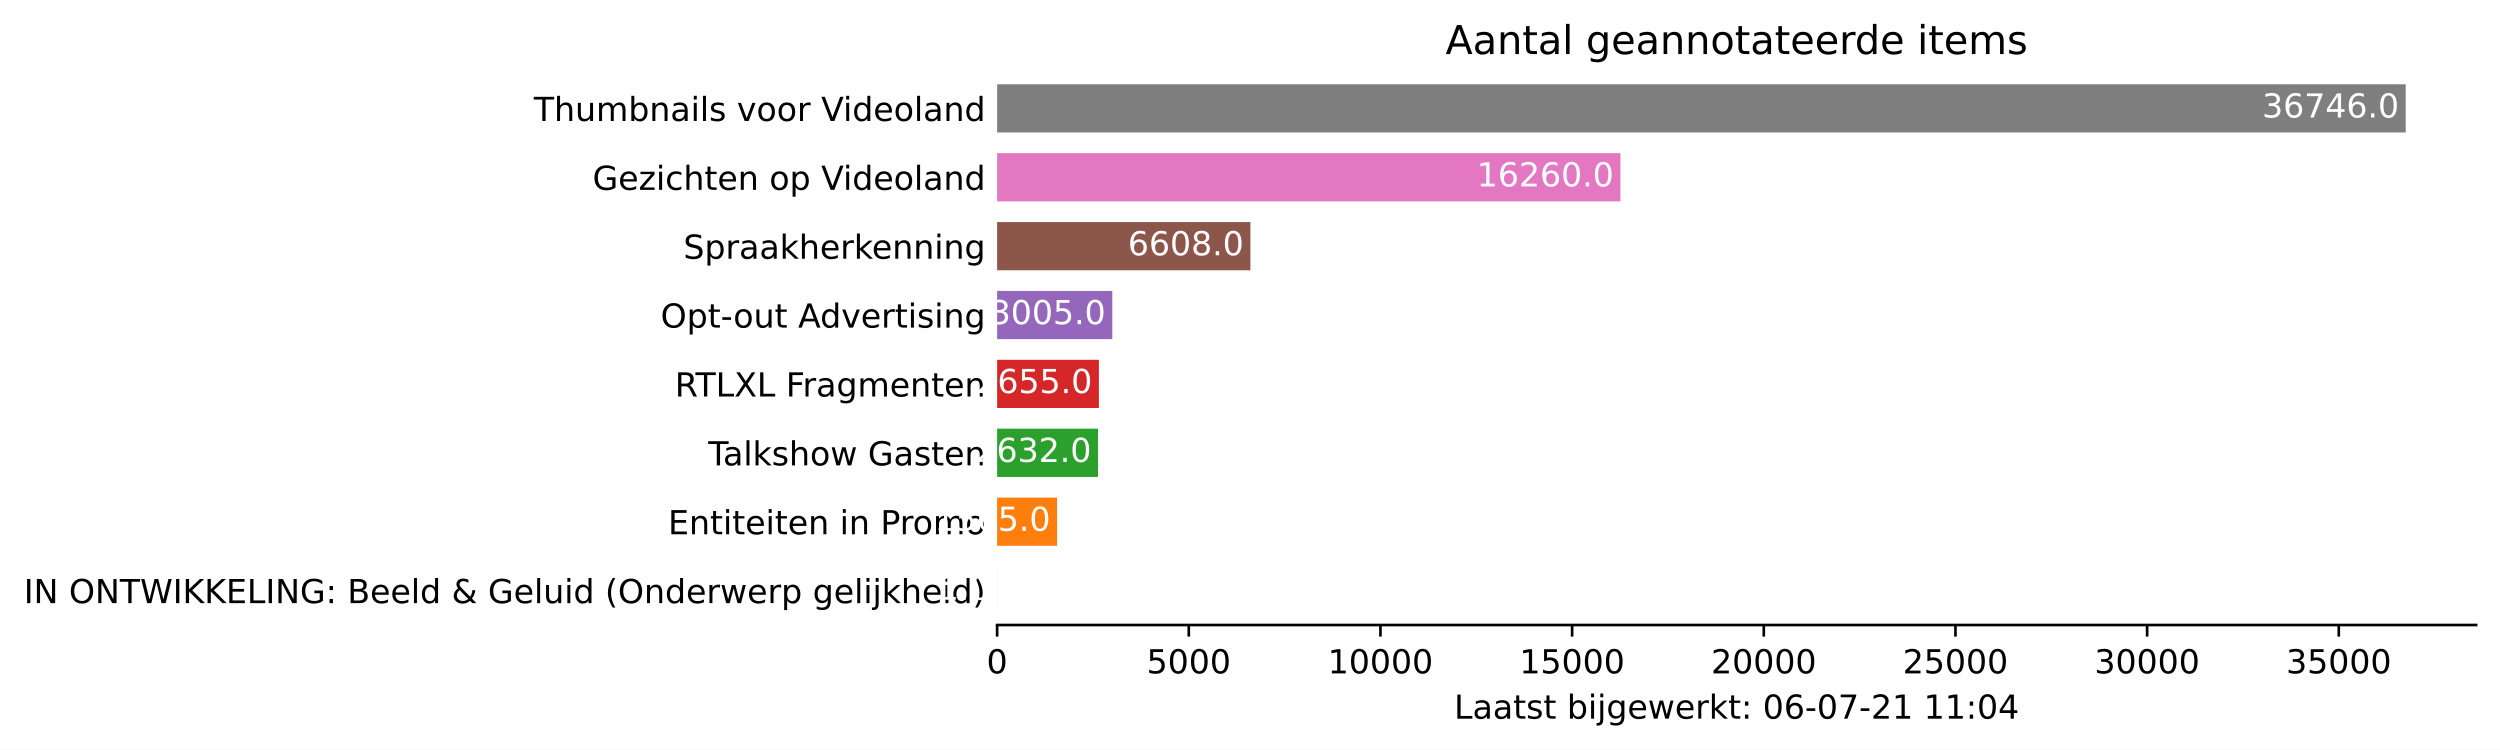
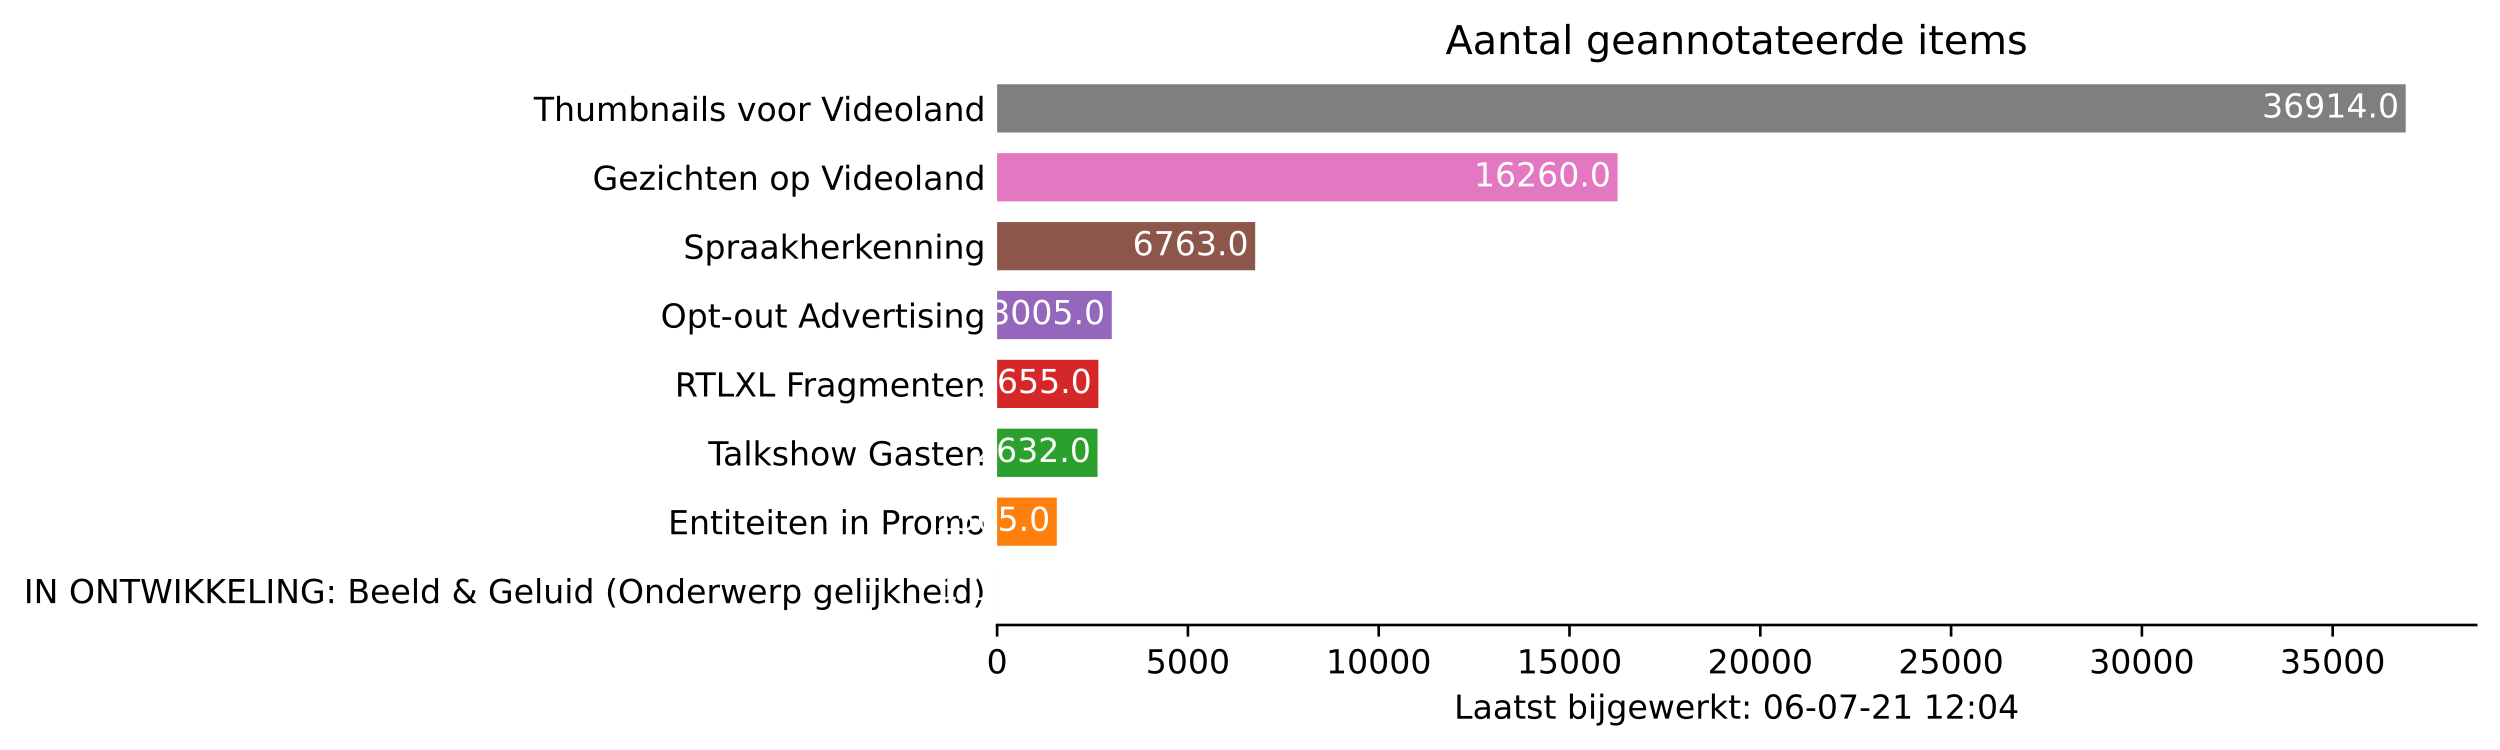
<svg xmlns="http://www.w3.org/2000/svg" xmlns:xlink="http://www.w3.org/1999/xlink" height="226.194pt" version="1.1" viewBox="0 0 754.548 226.194" width="754.548pt">
  <defs>
    <style type="text/css">*{stroke-linecap:butt;stroke-linejoin:round;}</style>
  </defs>
  <g id="figure_1">
    <g id="patch_1">
      <path d="M 0 226.194  L 754.548 226.194  L 754.548 0  L 0 0  z " style="fill:#ffffff;" />
    </g>
    <g id="axes_1">
      <g id="patch_2">
        <path d="M 300.948 188.638  L 747.348 188.638  L 747.348 22.318  L 300.948 22.318  z " style="fill:#ffffff;" />
      </g>
      <g id="patch_3">
-         <path clip-path="url(#p96db2ab38e)" d="M 300.948 185.52  L 300.96 185.52  L 300.96 170.967  L 300.948 170.967  z " style="fill:#1f77b4;" />
+         <path clip-path="url(#p8e3510bd1a)" d="M 300.948 185.52  L 300.96 185.52  L 300.96 170.967  L 300.948 170.967  z " style="fill:#1f77b4;" />
      </g>
      <g id="patch_4">
-         <path clip-path="url(#p96db2ab38e)" d="M 300.948 164.73  L 319.055 164.73  L 319.055 150.177  L 300.948 150.177  z " style="fill:#ff7f0e;" />
+         <path clip-path="url(#p8e3510bd1a)" d="M 300.948 164.73  L 318.973 164.73  L 318.973 150.177  L 300.948 150.177  z " style="fill:#ff7f0e;" />
      </g>
      <g id="patch_5">
-         <path clip-path="url(#p96db2ab38e)" d="M 300.948 143.94  L 331.4 143.94  L 331.4 129.387  L 300.948 129.387  z " style="fill:#2ca02c;" />
+         <path clip-path="url(#p8e3510bd1a)" d="M 300.948 143.94  L 331.261 143.94  L 331.261 129.387  L 300.948 129.387  z " style="fill:#2ca02c;" />
      </g>
      <g id="patch_6">
-         <path clip-path="url(#p96db2ab38e)" d="M 300.948 123.15  L 331.666 123.15  L 331.666 108.597  L 300.948 108.597  z " style="fill:#d62728;" />
+         <path clip-path="url(#p8e3510bd1a)" d="M 300.948 123.15  L 331.526 123.15  L 331.526 108.597  L 300.948 108.597  z " style="fill:#d62728;" />
      </g>
      <g id="patch_7">
-         <path clip-path="url(#p96db2ab38e)" d="M 300.948 102.36  L 335.716 102.36  L 335.716 87.807  L 300.948 87.807  z " style="fill:#9467bd;" />
+         <path clip-path="url(#p8e3510bd1a)" d="M 300.948 102.36  L 335.557 102.36  L 335.557 87.807  L 300.948 87.807  z " style="fill:#9467bd;" />
      </g>
      <g id="patch_8">
-         <path clip-path="url(#p96db2ab38e)" d="M 300.948 81.57  L 377.401 81.57  L 377.401 67.017  L 300.948 67.017  z " style="fill:#8c564b;" />
+         <path clip-path="url(#p8e3510bd1a)" d="M 300.948 81.57  L 378.839 81.57  L 378.839 67.017  L 300.948 67.017  z " style="fill:#8c564b;" />
      </g>
      <g id="patch_9">
-         <path clip-path="url(#p96db2ab38e)" d="M 300.948 60.78  L 489.073 60.78  L 489.073 46.227  L 300.948 46.227  z " style="fill:#e377c2;" />
+         <path clip-path="url(#p8e3510bd1a)" d="M 300.948 60.78  L 488.217 60.78  L 488.217 46.227  L 300.948 46.227  z " style="fill:#e377c2;" />
      </g>
      <g id="patch_10">
-         <path clip-path="url(#p96db2ab38e)" d="M 300.948 39.99  L 726.091 39.99  L 726.091 25.437  L 300.948 25.437  z " style="fill:#7f7f7f;" />
+         <path clip-path="url(#p8e3510bd1a)" d="M 300.948 39.99  L 726.091 39.99  L 726.091 25.437  L 300.948 25.437  z " style="fill:#7f7f7f;" />
      </g>
      <g id="matplotlib.axis_1">
        <g id="xtick_1">
          <g id="line2d_1">
            <defs>
-               <path d="M 0 0  L 0 3.5  " id="mda9684a4da" style="stroke:#000000;stroke-width:0.8;" />
+               <path d="M 0 0  L 0 3.5  " id="m4f967e2dc4" style="stroke:#000000;stroke-width:0.8;" />
            </defs>
            <g>
-               <use style="stroke:#000000;stroke-width:0.8;" x="300.948" xlink:href="#mda9684a4da" y="188.638" />
+               <use style="stroke:#000000;stroke-width:0.8;" x="300.948" xlink:href="#m4f967e2dc4" y="188.638" />
            </g>
          </g>
          <g id="text_1">
            <g transform="translate(297.7672 203.2366)scale(0.1 -0.1)">
              <defs>
                <path d="M 2034 4250  Q 1547 4250 1301 3770  Q 1056 3291 1056 2328  Q 1056 1369 1301 889  Q 1547 409 2034 409  Q 2525 409 2770 889  Q 3016 1369 3016 2328  Q 3016 3291 2770 3770  Q 2525 4250 2034 4250  z M 2034 4750  Q 2819 4750 3233 4129  Q 3647 3509 3647 2328  Q 3647 1150 3233 529  Q 2819 -91 2034 -91  Q 1250 -91 836 529  Q 422 1150 422 2328  Q 422 3509 836 4129  Q 1250 4750 2034 4750  z " id="DejaVuSans-30" transform="scale(0.015625)" />
              </defs>
              <use xlink:href="#DejaVuSans-30" />
            </g>
          </g>
        </g>
        <g id="xtick_2">
          <g id="line2d_2">
            <g>
-               <use style="stroke:#000000;stroke-width:0.8;" x="358.797" xlink:href="#mda9684a4da" y="188.638" />
+               <use style="stroke:#000000;stroke-width:0.8;" x="358.534" xlink:href="#m4f967e2dc4" y="188.638" />
            </g>
          </g>
          <g id="text_2">
-             <g transform="translate(346.0723 203.2366)scale(0.1 -0.1)">
+             <g transform="translate(345.809 203.2366)scale(0.1 -0.1)">
              <defs>
                <path d="M 691 4666  L 3169 4666  L 3169 4134  L 1269 4134  L 1269 2991  Q 1406 3038 1543 3061  Q 1681 3084 1819 3084  Q 2600 3084 3056 2656  Q 3513 2228 3513 1497  Q 3513 744 3044 326  Q 2575 -91 1722 -91  Q 1428 -91 1123 -41  Q 819 9 494 109  L 494 744  Q 775 591 1075 516  Q 1375 441 1709 441  Q 2250 441 2565 725  Q 2881 1009 2881 1497  Q 2881 1984 2565 2268  Q 2250 2553 1709 2553  Q 1456 2553 1204 2497  Q 953 2441 691 2322  L 691 4666  z " id="DejaVuSans-35" transform="scale(0.015625)" />
              </defs>
              <use xlink:href="#DejaVuSans-35" />
              <use x="63.623" xlink:href="#DejaVuSans-30" />
              <use x="127.246" xlink:href="#DejaVuSans-30" />
              <use x="190.869" xlink:href="#DejaVuSans-30" />
            </g>
          </g>
        </g>
        <g id="xtick_3">
          <g id="line2d_3">
            <g>
-               <use style="stroke:#000000;stroke-width:0.8;" x="416.646" xlink:href="#mda9684a4da" y="188.638" />
+               <use style="stroke:#000000;stroke-width:0.8;" x="416.12" xlink:href="#m4f967e2dc4" y="188.638" />
            </g>
          </g>
          <g id="text_3">
-             <g transform="translate(400.7399 203.2366)scale(0.1 -0.1)">
+             <g transform="translate(400.2134 203.2366)scale(0.1 -0.1)">
              <defs>
                <path d="M 794 531  L 1825 531  L 1825 4091  L 703 3866  L 703 4441  L 1819 4666  L 2450 4666  L 2450 531  L 3481 531  L 3481 0  L 794 0  L 794 531  z " id="DejaVuSans-31" transform="scale(0.015625)" />
              </defs>
              <use xlink:href="#DejaVuSans-31" />
              <use x="63.623" xlink:href="#DejaVuSans-30" />
              <use x="127.246" xlink:href="#DejaVuSans-30" />
              <use x="190.869" xlink:href="#DejaVuSans-30" />
              <use x="254.492" xlink:href="#DejaVuSans-30" />
            </g>
          </g>
        </g>
        <g id="xtick_4">
          <g id="line2d_4">
            <g>
-               <use style="stroke:#000000;stroke-width:0.8;" x="474.495" xlink:href="#mda9684a4da" y="188.638" />
+               <use style="stroke:#000000;stroke-width:0.8;" x="473.705" xlink:href="#m4f967e2dc4" y="188.638" />
            </g>
          </g>
          <g id="text_4">
-             <g transform="translate(458.5888 203.2366)scale(0.1 -0.1)">
+             <g transform="translate(457.7989 203.2366)scale(0.1 -0.1)">
              <use xlink:href="#DejaVuSans-31" />
              <use x="63.623" xlink:href="#DejaVuSans-35" />
              <use x="127.246" xlink:href="#DejaVuSans-30" />
              <use x="190.869" xlink:href="#DejaVuSans-30" />
              <use x="254.492" xlink:href="#DejaVuSans-30" />
            </g>
          </g>
        </g>
        <g id="xtick_5">
          <g id="line2d_5">
            <g>
-               <use style="stroke:#000000;stroke-width:0.8;" x="532.344" xlink:href="#mda9684a4da" y="188.638" />
+               <use style="stroke:#000000;stroke-width:0.8;" x="531.291" xlink:href="#m4f967e2dc4" y="188.638" />
            </g>
          </g>
          <g id="text_5">
-             <g transform="translate(516.4376 203.2366)scale(0.1 -0.1)">
+             <g transform="translate(515.3845 203.2366)scale(0.1 -0.1)">
              <defs>
                <path d="M 1228 531  L 3431 531  L 3431 0  L 469 0  L 469 531  Q 828 903 1448 1529  Q 2069 2156 2228 2338  Q 2531 2678 2651 2914  Q 2772 3150 2772 3378  Q 2772 3750 2511 3984  Q 2250 4219 1831 4219  Q 1534 4219 1204 4116  Q 875 4013 500 3803  L 500 4441  Q 881 4594 1212 4672  Q 1544 4750 1819 4750  Q 2544 4750 2975 4387  Q 3406 4025 3406 3419  Q 3406 3131 3298 2873  Q 3191 2616 2906 2266  Q 2828 2175 2409 1742  Q 1991 1309 1228 531  z " id="DejaVuSans-32" transform="scale(0.015625)" />
              </defs>
              <use xlink:href="#DejaVuSans-32" />
              <use x="63.623" xlink:href="#DejaVuSans-30" />
              <use x="127.246" xlink:href="#DejaVuSans-30" />
              <use x="190.869" xlink:href="#DejaVuSans-30" />
              <use x="254.492" xlink:href="#DejaVuSans-30" />
            </g>
          </g>
        </g>
        <g id="xtick_6">
          <g id="line2d_6">
            <g>
-               <use style="stroke:#000000;stroke-width:0.8;" x="590.193" xlink:href="#mda9684a4da" y="188.638" />
+               <use style="stroke:#000000;stroke-width:0.8;" x="588.876" xlink:href="#m4f967e2dc4" y="188.638" />
            </g>
          </g>
          <g id="text_6">
-             <g transform="translate(574.2865 203.2366)scale(0.1 -0.1)">
+             <g transform="translate(572.9701 203.2366)scale(0.1 -0.1)">
              <use xlink:href="#DejaVuSans-32" />
              <use x="63.623" xlink:href="#DejaVuSans-35" />
              <use x="127.246" xlink:href="#DejaVuSans-30" />
              <use x="190.869" xlink:href="#DejaVuSans-30" />
              <use x="254.492" xlink:href="#DejaVuSans-30" />
            </g>
          </g>
        </g>
        <g id="xtick_7">
          <g id="line2d_7">
            <g>
-               <use style="stroke:#000000;stroke-width:0.8;" x="648.042" xlink:href="#mda9684a4da" y="188.638" />
+               <use style="stroke:#000000;stroke-width:0.8;" x="646.462" xlink:href="#m4f967e2dc4" y="188.638" />
            </g>
          </g>
          <g id="text_7">
-             <g transform="translate(632.1354 203.2366)scale(0.1 -0.1)">
+             <g transform="translate(630.5557 203.2366)scale(0.1 -0.1)">
              <defs>
                <path d="M 2597 2516  Q 3050 2419 3304 2112  Q 3559 1806 3559 1356  Q 3559 666 3084 287  Q 2609 -91 1734 -91  Q 1441 -91 1130 -33  Q 819 25 488 141  L 488 750  Q 750 597 1062 519  Q 1375 441 1716 441  Q 2309 441 2620 675  Q 2931 909 2931 1356  Q 2931 1769 2642 2001  Q 2353 2234 1838 2234  L 1294 2234  L 1294 2753  L 1863 2753  Q 2328 2753 2575 2939  Q 2822 3125 2822 3475  Q 2822 3834 2567 4026  Q 2313 4219 1838 4219  Q 1578 4219 1281 4162  Q 984 4106 628 3988  L 628 4550  Q 988 4650 1302 4700  Q 1616 4750 1894 4750  Q 2613 4750 3031 4423  Q 3450 4097 3450 3541  Q 3450 3153 3228 2886  Q 3006 2619 2597 2516  z " id="DejaVuSans-33" transform="scale(0.015625)" />
              </defs>
              <use xlink:href="#DejaVuSans-33" />
              <use x="63.623" xlink:href="#DejaVuSans-30" />
              <use x="127.246" xlink:href="#DejaVuSans-30" />
              <use x="190.869" xlink:href="#DejaVuSans-30" />
              <use x="254.492" xlink:href="#DejaVuSans-30" />
            </g>
          </g>
        </g>
        <g id="xtick_8">
          <g id="line2d_8">
            <g>
-               <use style="stroke:#000000;stroke-width:0.8;" x="705.89" xlink:href="#mda9684a4da" y="188.638" />
+               <use style="stroke:#000000;stroke-width:0.8;" x="704.048" xlink:href="#m4f967e2dc4" y="188.638" />
            </g>
          </g>
          <g id="text_8">
-             <g transform="translate(689.9842 203.2366)scale(0.1 -0.1)">
+             <g transform="translate(688.1413 203.2366)scale(0.1 -0.1)">
              <use xlink:href="#DejaVuSans-33" />
              <use x="63.623" xlink:href="#DejaVuSans-35" />
              <use x="127.246" xlink:href="#DejaVuSans-30" />
              <use x="190.869" xlink:href="#DejaVuSans-30" />
              <use x="254.492" xlink:href="#DejaVuSans-30" />
            </g>
          </g>
        </g>
        <g id="text_9">
          <g transform="translate(438.8734 216.9147)scale(0.1 -0.1)">
            <defs>
              <path d="M 628 4666  L 1259 4666  L 1259 531  L 3531 531  L 3531 0  L 628 0  L 628 4666  z " id="DejaVuSans-4c" transform="scale(0.015625)" />
              <path d="M 2194 1759  Q 1497 1759 1228 1600  Q 959 1441 959 1056  Q 959 750 1161 570  Q 1363 391 1709 391  Q 2188 391 2477 730  Q 2766 1069 2766 1631  L 2766 1759  L 2194 1759  z M 3341 1997  L 3341 0  L 2766 0  L 2766 531  Q 2569 213 2275 61  Q 1981 -91 1556 -91  Q 1019 -91 701 211  Q 384 513 384 1019  Q 384 1609 779 1909  Q 1175 2209 1959 2209  L 2766 2209  L 2766 2266  Q 2766 2663 2505 2880  Q 2244 3097 1772 3097  Q 1472 3097 1187 3025  Q 903 2953 641 2809  L 641 3341  Q 956 3463 1253 3523  Q 1550 3584 1831 3584  Q 2591 3584 2966 3190  Q 3341 2797 3341 1997  z " id="DejaVuSans-61" transform="scale(0.015625)" />
              <path d="M 1172 4494  L 1172 3500  L 2356 3500  L 2356 3053  L 1172 3053  L 1172 1153  Q 1172 725 1289 603  Q 1406 481 1766 481  L 2356 481  L 2356 0  L 1766 0  Q 1100 0 847 248  Q 594 497 594 1153  L 594 3053  L 172 3053  L 172 3500  L 594 3500  L 594 4494  L 1172 4494  z " id="DejaVuSans-74" transform="scale(0.015625)" />
              <path d="M 2834 3397  L 2834 2853  Q 2591 2978 2328 3040  Q 2066 3103 1784 3103  Q 1356 3103 1142 2972  Q 928 2841 928 2578  Q 928 2378 1081 2264  Q 1234 2150 1697 2047  L 1894 2003  Q 2506 1872 2764 1633  Q 3022 1394 3022 966  Q 3022 478 2636 193  Q 2250 -91 1575 -91  Q 1294 -91 989 -36  Q 684 19 347 128  L 347 722  Q 666 556 975 473  Q 1284 391 1588 391  Q 1994 391 2212 530  Q 2431 669 2431 922  Q 2431 1156 2273 1281  Q 2116 1406 1581 1522  L 1381 1569  Q 847 1681 609 1914  Q 372 2147 372 2553  Q 372 3047 722 3315  Q 1072 3584 1716 3584  Q 2034 3584 2315 3537  Q 2597 3491 2834 3397  z " id="DejaVuSans-73" transform="scale(0.015625)" />
              <path id="DejaVuSans-20" transform="scale(0.015625)" />
              <path d="M 3116 1747  Q 3116 2381 2855 2742  Q 2594 3103 2138 3103  Q 1681 3103 1420 2742  Q 1159 2381 1159 1747  Q 1159 1113 1420 752  Q 1681 391 2138 391  Q 2594 391 2855 752  Q 3116 1113 3116 1747  z M 1159 2969  Q 1341 3281 1617 3432  Q 1894 3584 2278 3584  Q 2916 3584 3314 3078  Q 3713 2572 3713 1747  Q 3713 922 3314 415  Q 2916 -91 2278 -91  Q 1894 -91 1617 61  Q 1341 213 1159 525  L 1159 0  L 581 0  L 581 4863  L 1159 4863  L 1159 2969  z " id="DejaVuSans-62" transform="scale(0.015625)" />
              <path d="M 603 3500  L 1178 3500  L 1178 0  L 603 0  L 603 3500  z M 603 4863  L 1178 4863  L 1178 4134  L 603 4134  L 603 4863  z " id="DejaVuSans-69" transform="scale(0.015625)" />
              <path d="M 603 3500  L 1178 3500  L 1178 -63  Q 1178 -731 923 -1031  Q 669 -1331 103 -1331  L -116 -1331  L -116 -844  L 38 -844  Q 366 -844 484 -692  Q 603 -541 603 -63  L 603 3500  z M 603 4863  L 1178 4863  L 1178 4134  L 603 4134  L 603 4863  z " id="DejaVuSans-6a" transform="scale(0.015625)" />
              <path d="M 2906 1791  Q 2906 2416 2648 2759  Q 2391 3103 1925 3103  Q 1463 3103 1205 2759  Q 947 2416 947 1791  Q 947 1169 1205 825  Q 1463 481 1925 481  Q 2391 481 2648 825  Q 2906 1169 2906 1791  z M 3481 434  Q 3481 -459 3084 -895  Q 2688 -1331 1869 -1331  Q 1566 -1331 1297 -1286  Q 1028 -1241 775 -1147  L 775 -588  Q 1028 -725 1275 -790  Q 1522 -856 1778 -856  Q 2344 -856 2625 -561  Q 2906 -266 2906 331  L 2906 616  Q 2728 306 2450 153  Q 2172 0 1784 0  Q 1141 0 747 490  Q 353 981 353 1791  Q 353 2603 747 3093  Q 1141 3584 1784 3584  Q 2172 3584 2450 3431  Q 2728 3278 2906 2969  L 2906 3500  L 3481 3500  L 3481 434  z " id="DejaVuSans-67" transform="scale(0.015625)" />
              <path d="M 3597 1894  L 3597 1613  L 953 1613  Q 991 1019 1311 708  Q 1631 397 2203 397  Q 2534 397 2845 478  Q 3156 559 3463 722  L 3463 178  Q 3153 47 2828 -22  Q 2503 -91 2169 -91  Q 1331 -91 842 396  Q 353 884 353 1716  Q 353 2575 817 3079  Q 1281 3584 2069 3584  Q 2775 3584 3186 3129  Q 3597 2675 3597 1894  z M 3022 2063  Q 3016 2534 2758 2815  Q 2500 3097 2075 3097  Q 1594 3097 1305 2825  Q 1016 2553 972 2059  L 3022 2063  z " id="DejaVuSans-65" transform="scale(0.015625)" />
              <path d="M 269 3500  L 844 3500  L 1563 769  L 2278 3500  L 2956 3500  L 3675 769  L 4391 3500  L 4966 3500  L 4050 0  L 3372 0  L 2619 2869  L 1863 0  L 1184 0  L 269 3500  z " id="DejaVuSans-77" transform="scale(0.015625)" />
              <path d="M 2631 2963  Q 2534 3019 2420 3045  Q 2306 3072 2169 3072  Q 1681 3072 1420 2755  Q 1159 2438 1159 1844  L 1159 0  L 581 0  L 581 3500  L 1159 3500  L 1159 2956  Q 1341 3275 1631 3429  Q 1922 3584 2338 3584  Q 2397 3584 2469 3576  Q 2541 3569 2628 3553  L 2631 2963  z " id="DejaVuSans-72" transform="scale(0.015625)" />
              <path d="M 581 4863  L 1159 4863  L 1159 1991  L 2875 3500  L 3609 3500  L 1753 1863  L 3688 0  L 2938 0  L 1159 1709  L 1159 0  L 581 0  L 581 4863  z " id="DejaVuSans-6b" transform="scale(0.015625)" />
              <path d="M 750 794  L 1409 794  L 1409 0  L 750 0  L 750 794  z M 750 3309  L 1409 3309  L 1409 2516  L 750 2516  L 750 3309  z " id="DejaVuSans-3a" transform="scale(0.015625)" />
              <path d="M 2113 2584  Q 1688 2584 1439 2293  Q 1191 2003 1191 1497  Q 1191 994 1439 701  Q 1688 409 2113 409  Q 2538 409 2786 701  Q 3034 994 3034 1497  Q 3034 2003 2786 2293  Q 2538 2584 2113 2584  z M 3366 4563  L 3366 3988  Q 3128 4100 2886 4159  Q 2644 4219 2406 4219  Q 1781 4219 1451 3797  Q 1122 3375 1075 2522  Q 1259 2794 1537 2939  Q 1816 3084 2150 3084  Q 2853 3084 3261 2657  Q 3669 2231 3669 1497  Q 3669 778 3244 343  Q 2819 -91 2113 -91  Q 1303 -91 875 529  Q 447 1150 447 2328  Q 447 3434 972 4092  Q 1497 4750 2381 4750  Q 2619 4750 2861 4703  Q 3103 4656 3366 4563  z " id="DejaVuSans-36" transform="scale(0.015625)" />
              <path d="M 313 2009  L 1997 2009  L 1997 1497  L 313 1497  L 313 2009  z " id="DejaVuSans-2d" transform="scale(0.015625)" />
              <path d="M 525 4666  L 3525 4666  L 3525 4397  L 1831 0  L 1172 0  L 2766 4134  L 525 4134  L 525 4666  z " id="DejaVuSans-37" transform="scale(0.015625)" />
              <path d="M 2419 4116  L 825 1625  L 2419 1625  L 2419 4116  z M 2253 4666  L 3047 4666  L 3047 1625  L 3713 1625  L 3713 1100  L 3047 1100  L 3047 0  L 2419 0  L 2419 1100  L 313 1100  L 313 1709  L 2253 4666  z " id="DejaVuSans-34" transform="scale(0.015625)" />
            </defs>
            <use xlink:href="#DejaVuSans-4c" />
            <use x="55.713" xlink:href="#DejaVuSans-61" />
            <use x="116.992" xlink:href="#DejaVuSans-61" />
            <use x="178.271" xlink:href="#DejaVuSans-74" />
            <use x="217.48" xlink:href="#DejaVuSans-73" />
            <use x="269.58" xlink:href="#DejaVuSans-74" />
            <use x="308.789" xlink:href="#DejaVuSans-20" />
            <use x="340.576" xlink:href="#DejaVuSans-62" />
            <use x="404.053" xlink:href="#DejaVuSans-69" />
            <use x="431.836" xlink:href="#DejaVuSans-6a" />
            <use x="459.619" xlink:href="#DejaVuSans-67" />
            <use x="523.096" xlink:href="#DejaVuSans-65" />
            <use x="584.619" xlink:href="#DejaVuSans-77" />
            <use x="666.406" xlink:href="#DejaVuSans-65" />
            <use x="727.93" xlink:href="#DejaVuSans-72" />
            <use x="769.043" xlink:href="#DejaVuSans-6b" />
            <use x="826.953" xlink:href="#DejaVuSans-74" />
            <use x="866.162" xlink:href="#DejaVuSans-3a" />
            <use x="899.854" xlink:href="#DejaVuSans-20" />
            <use x="931.641" xlink:href="#DejaVuSans-30" />
            <use x="995.264" xlink:href="#DejaVuSans-36" />
            <use x="1058.887" xlink:href="#DejaVuSans-2d" />
            <use x="1094.971" xlink:href="#DejaVuSans-30" />
            <use x="1158.594" xlink:href="#DejaVuSans-37" />
            <use x="1222.217" xlink:href="#DejaVuSans-2d" />
            <use x="1258.301" xlink:href="#DejaVuSans-32" />
            <use x="1321.924" xlink:href="#DejaVuSans-31" />
            <use x="1385.547" xlink:href="#DejaVuSans-20" />
            <use x="1417.334" xlink:href="#DejaVuSans-31" />
-             <use x="1480.957" xlink:href="#DejaVuSans-31" />
+             <use x="1480.957" xlink:href="#DejaVuSans-32" />
            <use x="1544.58" xlink:href="#DejaVuSans-3a" />
            <use x="1578.271" xlink:href="#DejaVuSans-30" />
            <use x="1641.895" xlink:href="#DejaVuSans-34" />
          </g>
        </g>
      </g>
      <g id="matplotlib.axis_2">
        <g id="ytick_1">
          <g id="line2d_9" />
          <g id="text_10">
            <g transform="translate(7.2 182.0423)scale(0.1 -0.1)">
              <defs>
                <path d="M 628 4666  L 1259 4666  L 1259 0  L 628 0  L 628 4666  z " id="DejaVuSans-49" transform="scale(0.015625)" />
                <path d="M 628 4666  L 1478 4666  L 3547 763  L 3547 4666  L 4159 4666  L 4159 0  L 3309 0  L 1241 3903  L 1241 0  L 628 0  L 628 4666  z " id="DejaVuSans-4e" transform="scale(0.015625)" />
                <path d="M 2522 4238  Q 1834 4238 1429 3725  Q 1025 3213 1025 2328  Q 1025 1447 1429 934  Q 1834 422 2522 422  Q 3209 422 3611 934  Q 4013 1447 4013 2328  Q 4013 3213 3611 3725  Q 3209 4238 2522 4238  z M 2522 4750  Q 3503 4750 4090 4092  Q 4678 3434 4678 2328  Q 4678 1225 4090 567  Q 3503 -91 2522 -91  Q 1538 -91 948 565  Q 359 1222 359 2328  Q 359 3434 948 4092  Q 1538 4750 2522 4750  z " id="DejaVuSans-4f" transform="scale(0.015625)" />
                <path d="M -19 4666  L 3928 4666  L 3928 4134  L 2272 4134  L 2272 0  L 1638 0  L 1638 4134  L -19 4134  L -19 4666  z " id="DejaVuSans-54" transform="scale(0.015625)" />
                <path d="M 213 4666  L 850 4666  L 1831 722  L 2809 4666  L 3519 4666  L 4500 722  L 5478 4666  L 6119 4666  L 4947 0  L 4153 0  L 3169 4050  L 2175 0  L 1381 0  L 213 4666  z " id="DejaVuSans-57" transform="scale(0.015625)" />
                <path d="M 628 4666  L 1259 4666  L 1259 2694  L 3353 4666  L 4166 4666  L 1850 2491  L 4331 0  L 3500 0  L 1259 2247  L 1259 0  L 628 0  L 628 4666  z " id="DejaVuSans-4b" transform="scale(0.015625)" />
                <path d="M 628 4666  L 3578 4666  L 3578 4134  L 1259 4134  L 1259 2753  L 3481 2753  L 3481 2222  L 1259 2222  L 1259 531  L 3634 531  L 3634 0  L 628 0  L 628 4666  z " id="DejaVuSans-45" transform="scale(0.015625)" />
                <path d="M 3809 666  L 3809 1919  L 2778 1919  L 2778 2438  L 4434 2438  L 4434 434  Q 4069 175 3628 42  Q 3188 -91 2688 -91  Q 1594 -91 976 548  Q 359 1188 359 2328  Q 359 3472 976 4111  Q 1594 4750 2688 4750  Q 3144 4750 3555 4637  Q 3966 4525 4313 4306  L 4313 3634  Q 3963 3931 3569 4081  Q 3175 4231 2741 4231  Q 1884 4231 1454 3753  Q 1025 3275 1025 2328  Q 1025 1384 1454 906  Q 1884 428 2741 428  Q 3075 428 3337 486  Q 3600 544 3809 666  z " id="DejaVuSans-47" transform="scale(0.015625)" />
                <path d="M 1259 2228  L 1259 519  L 2272 519  Q 2781 519 3026 730  Q 3272 941 3272 1375  Q 3272 1813 3026 2020  Q 2781 2228 2272 2228  L 1259 2228  z M 1259 4147  L 1259 2741  L 2194 2741  Q 2656 2741 2882 2914  Q 3109 3088 3109 3444  Q 3109 3797 2882 3972  Q 2656 4147 2194 4147  L 1259 4147  z M 628 4666  L 2241 4666  Q 2963 4666 3353 4366  Q 3744 4066 3744 3513  Q 3744 3084 3544 2831  Q 3344 2578 2956 2516  Q 3422 2416 3680 2098  Q 3938 1781 3938 1306  Q 3938 681 3513 340  Q 3088 0 2303 0  L 628 0  L 628 4666  z " id="DejaVuSans-42" transform="scale(0.015625)" />
                <path d="M 603 4863  L 1178 4863  L 1178 0  L 603 0  L 603 4863  z " id="DejaVuSans-6c" transform="scale(0.015625)" />
                <path d="M 2906 2969  L 2906 4863  L 3481 4863  L 3481 0  L 2906 0  L 2906 525  Q 2725 213 2448 61  Q 2172 -91 1784 -91  Q 1150 -91 751 415  Q 353 922 353 1747  Q 353 2572 751 3078  Q 1150 3584 1784 3584  Q 2172 3584 2448 3432  Q 2725 3281 2906 2969  z M 947 1747  Q 947 1113 1208 752  Q 1469 391 1925 391  Q 2381 391 2643 752  Q 2906 1113 2906 1747  Q 2906 2381 2643 2742  Q 2381 3103 1925 3103  Q 1469 3103 1208 2742  Q 947 2381 947 1747  z " id="DejaVuSans-64" transform="scale(0.015625)" />
                <path d="M 1556 2509  Q 1272 2256 1139 2004  Q 1006 1753 1006 1478  Q 1006 1022 1337 719  Q 1669 416 2169 416  Q 2466 416 2725 514  Q 2984 613 3213 813  L 1556 2509  z M 1997 2859  L 3584 1234  Q 3769 1513 3872 1830  Q 3975 2147 3994 2503  L 4575 2503  Q 4538 2091 4375 1687  Q 4213 1284 3922 891  L 4794 0  L 4006 0  L 3559 459  Q 3234 181 2878 45  Q 2522 -91 2113 -91  Q 1359 -91 881 339  Q 403 769 403 1441  Q 403 1841 612 2192  Q 822 2544 1241 2853  Q 1091 3050 1012 3245  Q 934 3441 934 3628  Q 934 4134 1281 4442  Q 1628 4750 2203 4750  Q 2463 4750 2720 4694  Q 2978 4638 3244 4525  L 3244 3956  Q 2972 4103 2725 4179  Q 2478 4256 2266 4256  Q 1938 4256 1733 4082  Q 1528 3909 1528 3634  Q 1528 3475 1620 3314  Q 1713 3153 1997 2859  z " id="DejaVuSans-26" transform="scale(0.015625)" />
                <path d="M 544 1381  L 544 3500  L 1119 3500  L 1119 1403  Q 1119 906 1312 657  Q 1506 409 1894 409  Q 2359 409 2629 706  Q 2900 1003 2900 1516  L 2900 3500  L 3475 3500  L 3475 0  L 2900 0  L 2900 538  Q 2691 219 2414 64  Q 2138 -91 1772 -91  Q 1169 -91 856 284  Q 544 659 544 1381  z M 1991 3584  L 1991 3584  z " id="DejaVuSans-75" transform="scale(0.015625)" />
                <path d="M 1984 4856  Q 1566 4138 1362 3434  Q 1159 2731 1159 2009  Q 1159 1288 1364 580  Q 1569 -128 1984 -844  L 1484 -844  Q 1016 -109 783 600  Q 550 1309 550 2009  Q 550 2706 781 3412  Q 1013 4119 1484 4856  L 1984 4856  z " id="DejaVuSans-28" transform="scale(0.015625)" />
                <path d="M 3513 2113  L 3513 0  L 2938 0  L 2938 2094  Q 2938 2591 2744 2837  Q 2550 3084 2163 3084  Q 1697 3084 1428 2787  Q 1159 2491 1159 1978  L 1159 0  L 581 0  L 581 3500  L 1159 3500  L 1159 2956  Q 1366 3272 1645 3428  Q 1925 3584 2291 3584  Q 2894 3584 3203 3211  Q 3513 2838 3513 2113  z " id="DejaVuSans-6e" transform="scale(0.015625)" />
                <path d="M 1159 525  L 1159 -1331  L 581 -1331  L 581 3500  L 1159 3500  L 1159 2969  Q 1341 3281 1617 3432  Q 1894 3584 2278 3584  Q 2916 3584 3314 3078  Q 3713 2572 3713 1747  Q 3713 922 3314 415  Q 2916 -91 2278 -91  Q 1894 -91 1617 61  Q 1341 213 1159 525  z M 3116 1747  Q 3116 2381 2855 2742  Q 2594 3103 2138 3103  Q 1681 3103 1420 2742  Q 1159 2381 1159 1747  Q 1159 1113 1420 752  Q 1681 391 2138 391  Q 2594 391 2855 752  Q 3116 1113 3116 1747  z " id="DejaVuSans-70" transform="scale(0.015625)" />
                <path d="M 3513 2113  L 3513 0  L 2938 0  L 2938 2094  Q 2938 2591 2744 2837  Q 2550 3084 2163 3084  Q 1697 3084 1428 2787  Q 1159 2491 1159 1978  L 1159 0  L 581 0  L 581 4863  L 1159 4863  L 1159 2956  Q 1366 3272 1645 3428  Q 1925 3584 2291 3584  Q 2894 3584 3203 3211  Q 3513 2838 3513 2113  z " id="DejaVuSans-68" transform="scale(0.015625)" />
                <path d="M 513 4856  L 1013 4856  Q 1481 4119 1714 3412  Q 1947 2706 1947 2009  Q 1947 1309 1714 600  Q 1481 -109 1013 -844  L 513 -844  Q 928 -128 1133 580  Q 1338 1288 1338 2009  Q 1338 2731 1133 3434  Q 928 4138 513 4856  z " id="DejaVuSans-29" transform="scale(0.015625)" />
              </defs>
              <use xlink:href="#DejaVuSans-49" />
              <use x="29.492" xlink:href="#DejaVuSans-4e" />
              <use x="104.297" xlink:href="#DejaVuSans-20" />
              <use x="136.084" xlink:href="#DejaVuSans-4f" />
              <use x="214.795" xlink:href="#DejaVuSans-4e" />
              <use x="289.6" xlink:href="#DejaVuSans-54" />
              <use x="350.684" xlink:href="#DejaVuSans-57" />
              <use x="449.561" xlink:href="#DejaVuSans-49" />
              <use x="479.053" xlink:href="#DejaVuSans-4b" />
              <use x="544.629" xlink:href="#DejaVuSans-4b" />
              <use x="610.205" xlink:href="#DejaVuSans-45" />
              <use x="673.389" xlink:href="#DejaVuSans-4c" />
              <use x="729.102" xlink:href="#DejaVuSans-49" />
              <use x="758.594" xlink:href="#DejaVuSans-4e" />
              <use x="833.398" xlink:href="#DejaVuSans-47" />
              <use x="910.889" xlink:href="#DejaVuSans-3a" />
              <use x="944.58" xlink:href="#DejaVuSans-20" />
              <use x="976.367" xlink:href="#DejaVuSans-42" />
              <use x="1044.971" xlink:href="#DejaVuSans-65" />
              <use x="1106.494" xlink:href="#DejaVuSans-65" />
              <use x="1168.018" xlink:href="#DejaVuSans-6c" />
              <use x="1195.801" xlink:href="#DejaVuSans-64" />
              <use x="1259.277" xlink:href="#DejaVuSans-20" />
              <use x="1291.064" xlink:href="#DejaVuSans-26" />
              <use x="1369.043" xlink:href="#DejaVuSans-20" />
              <use x="1400.83" xlink:href="#DejaVuSans-47" />
              <use x="1478.32" xlink:href="#DejaVuSans-65" />
              <use x="1539.844" xlink:href="#DejaVuSans-6c" />
              <use x="1567.627" xlink:href="#DejaVuSans-75" />
              <use x="1631.006" xlink:href="#DejaVuSans-69" />
              <use x="1658.789" xlink:href="#DejaVuSans-64" />
              <use x="1722.266" xlink:href="#DejaVuSans-20" />
              <use x="1754.053" xlink:href="#DejaVuSans-28" />
              <use x="1793.066" xlink:href="#DejaVuSans-4f" />
              <use x="1871.777" xlink:href="#DejaVuSans-6e" />
              <use x="1935.156" xlink:href="#DejaVuSans-64" />
              <use x="1998.633" xlink:href="#DejaVuSans-65" />
              <use x="2060.156" xlink:href="#DejaVuSans-72" />
              <use x="2101.27" xlink:href="#DejaVuSans-77" />
              <use x="2183.057" xlink:href="#DejaVuSans-65" />
              <use x="2244.58" xlink:href="#DejaVuSans-72" />
              <use x="2285.693" xlink:href="#DejaVuSans-70" />
              <use x="2349.17" xlink:href="#DejaVuSans-20" />
              <use x="2380.957" xlink:href="#DejaVuSans-67" />
              <use x="2444.434" xlink:href="#DejaVuSans-65" />
              <use x="2505.957" xlink:href="#DejaVuSans-6c" />
              <use x="2533.74" xlink:href="#DejaVuSans-69" />
              <use x="2561.523" xlink:href="#DejaVuSans-6a" />
              <use x="2589.307" xlink:href="#DejaVuSans-6b" />
              <use x="2647.217" xlink:href="#DejaVuSans-68" />
              <use x="2710.596" xlink:href="#DejaVuSans-65" />
              <use x="2772.119" xlink:href="#DejaVuSans-69" />
              <use x="2799.902" xlink:href="#DejaVuSans-64" />
              <use x="2863.379" xlink:href="#DejaVuSans-29" />
            </g>
          </g>
        </g>
        <g id="ytick_2">
          <g id="line2d_10" />
          <g id="text_11">
            <g transform="translate(201.6406 161.2523)scale(0.1 -0.1)">
              <defs>
                <path d="M 1259 4147  L 1259 2394  L 2053 2394  Q 2494 2394 2734 2622  Q 2975 2850 2975 3272  Q 2975 3691 2734 3919  Q 2494 4147 2053 4147  L 1259 4147  z M 628 4666  L 2053 4666  Q 2838 4666 3239 4311  Q 3641 3956 3641 3272  Q 3641 2581 3239 2228  Q 2838 1875 2053 1875  L 1259 1875  L 1259 0  L 628 0  L 628 4666  z " id="DejaVuSans-50" transform="scale(0.015625)" />
                <path d="M 1959 3097  Q 1497 3097 1228 2736  Q 959 2375 959 1747  Q 959 1119 1226 758  Q 1494 397 1959 397  Q 2419 397 2687 759  Q 2956 1122 2956 1747  Q 2956 2369 2687 2733  Q 2419 3097 1959 3097  z M 1959 3584  Q 2709 3584 3137 3096  Q 3566 2609 3566 1747  Q 3566 888 3137 398  Q 2709 -91 1959 -91  Q 1206 -91 779 398  Q 353 888 353 1747  Q 353 2609 779 3096  Q 1206 3584 1959 3584  z " id="DejaVuSans-6f" transform="scale(0.015625)" />
                <path d="M 3328 2828  Q 3544 3216 3844 3400  Q 4144 3584 4550 3584  Q 5097 3584 5394 3201  Q 5691 2819 5691 2113  L 5691 0  L 5113 0  L 5113 2094  Q 5113 2597 4934 2840  Q 4756 3084 4391 3084  Q 3944 3084 3684 2787  Q 3425 2491 3425 1978  L 3425 0  L 2847 0  L 2847 2094  Q 2847 2600 2669 2842  Q 2491 3084 2119 3084  Q 1678 3084 1418 2786  Q 1159 2488 1159 1978  L 1159 0  L 581 0  L 581 3500  L 1159 3500  L 1159 2956  Q 1356 3278 1631 3431  Q 1906 3584 2284 3584  Q 2666 3584 2933 3390  Q 3200 3197 3328 2828  z " id="DejaVuSans-6d" transform="scale(0.015625)" />
              </defs>
              <use xlink:href="#DejaVuSans-45" />
              <use x="63.184" xlink:href="#DejaVuSans-6e" />
              <use x="126.562" xlink:href="#DejaVuSans-74" />
              <use x="165.771" xlink:href="#DejaVuSans-69" />
              <use x="193.555" xlink:href="#DejaVuSans-74" />
              <use x="232.764" xlink:href="#DejaVuSans-65" />
              <use x="294.287" xlink:href="#DejaVuSans-69" />
              <use x="322.07" xlink:href="#DejaVuSans-74" />
              <use x="361.279" xlink:href="#DejaVuSans-65" />
              <use x="422.803" xlink:href="#DejaVuSans-6e" />
              <use x="486.182" xlink:href="#DejaVuSans-20" />
              <use x="517.969" xlink:href="#DejaVuSans-69" />
              <use x="545.752" xlink:href="#DejaVuSans-6e" />
              <use x="609.131" xlink:href="#DejaVuSans-20" />
              <use x="640.918" xlink:href="#DejaVuSans-50" />
              <use x="699.471" xlink:href="#DejaVuSans-72" />
              <use x="738.334" xlink:href="#DejaVuSans-6f" />
              <use x="799.516" xlink:href="#DejaVuSans-6d" />
              <use x="896.928" xlink:href="#DejaVuSans-6f" />
            </g>
          </g>
        </g>
        <g id="ytick_3">
          <g id="line2d_11" />
          <g id="text_12">
            <g transform="translate(213.775 140.4623)scale(0.1 -0.1)">
              <use xlink:href="#DejaVuSans-54" />
              <use x="44.584" xlink:href="#DejaVuSans-61" />
              <use x="105.863" xlink:href="#DejaVuSans-6c" />
              <use x="133.646" xlink:href="#DejaVuSans-6b" />
              <use x="191.557" xlink:href="#DejaVuSans-73" />
              <use x="243.656" xlink:href="#DejaVuSans-68" />
              <use x="307.035" xlink:href="#DejaVuSans-6f" />
              <use x="368.217" xlink:href="#DejaVuSans-77" />
              <use x="450.004" xlink:href="#DejaVuSans-20" />
              <use x="481.791" xlink:href="#DejaVuSans-47" />
              <use x="559.281" xlink:href="#DejaVuSans-61" />
              <use x="620.561" xlink:href="#DejaVuSans-73" />
              <use x="672.66" xlink:href="#DejaVuSans-74" />
              <use x="711.869" xlink:href="#DejaVuSans-65" />
              <use x="773.393" xlink:href="#DejaVuSans-6e" />
            </g>
          </g>
        </g>
        <g id="ytick_4">
          <g id="line2d_12" />
          <g id="text_13">
            <g transform="translate(203.6891 119.6723)scale(0.1 -0.1)">
              <defs>
                <path d="M 2841 2188  Q 3044 2119 3236 1894  Q 3428 1669 3622 1275  L 4263 0  L 3584 0  L 2988 1197  Q 2756 1666 2539 1819  Q 2322 1972 1947 1972  L 1259 1972  L 1259 0  L 628 0  L 628 4666  L 2053 4666  Q 2853 4666 3247 4331  Q 3641 3997 3641 3322  Q 3641 2881 3436 2590  Q 3231 2300 2841 2188  z M 1259 4147  L 1259 2491  L 2053 2491  Q 2509 2491 2742 2702  Q 2975 2913 2975 3322  Q 2975 3731 2742 3939  Q 2509 4147 2053 4147  L 1259 4147  z " id="DejaVuSans-52" transform="scale(0.015625)" />
                <path d="M 403 4666  L 1081 4666  L 2241 2931  L 3406 4666  L 4084 4666  L 2584 2425  L 4184 0  L 3506 0  L 2194 1984  L 872 0  L 191 0  L 1856 2491  L 403 4666  z " id="DejaVuSans-58" transform="scale(0.015625)" />
                <path d="M 628 4666  L 3309 4666  L 3309 4134  L 1259 4134  L 1259 2759  L 3109 2759  L 3109 2228  L 1259 2228  L 1259 0  L 628 0  L 628 4666  z " id="DejaVuSans-46" transform="scale(0.015625)" />
              </defs>
              <use xlink:href="#DejaVuSans-52" />
              <use x="62.232" xlink:href="#DejaVuSans-54" />
              <use x="123.316" xlink:href="#DejaVuSans-4c" />
              <use x="179.029" xlink:href="#DejaVuSans-58" />
              <use x="247.535" xlink:href="#DejaVuSans-4c" />
              <use x="303.248" xlink:href="#DejaVuSans-20" />
              <use x="335.035" xlink:href="#DejaVuSans-46" />
              <use x="385.305" xlink:href="#DejaVuSans-72" />
              <use x="426.418" xlink:href="#DejaVuSans-61" />
              <use x="487.697" xlink:href="#DejaVuSans-67" />
              <use x="551.174" xlink:href="#DejaVuSans-6d" />
              <use x="648.586" xlink:href="#DejaVuSans-65" />
              <use x="710.109" xlink:href="#DejaVuSans-6e" />
              <use x="773.488" xlink:href="#DejaVuSans-74" />
              <use x="812.697" xlink:href="#DejaVuSans-65" />
              <use x="874.221" xlink:href="#DejaVuSans-6e" />
            </g>
          </g>
        </g>
        <g id="ytick_5">
          <g id="line2d_13" />
          <g id="text_14">
            <g transform="translate(199.3891 98.88234)scale(0.1 -0.1)">
              <defs>
                <path d="M 2188 4044  L 1331 1722  L 3047 1722  L 2188 4044  z M 1831 4666  L 2547 4666  L 4325 0  L 3669 0  L 3244 1197  L 1141 1197  L 716 0  L 50 0  L 1831 4666  z " id="DejaVuSans-41" transform="scale(0.015625)" />
                <path d="M 191 3500  L 800 3500  L 1894 563  L 2988 3500  L 3597 3500  L 2284 0  L 1503 0  L 191 3500  z " id="DejaVuSans-76" transform="scale(0.015625)" />
              </defs>
              <use xlink:href="#DejaVuSans-4f" />
              <use x="78.711" xlink:href="#DejaVuSans-70" />
              <use x="142.188" xlink:href="#DejaVuSans-74" />
              <use x="181.396" xlink:href="#DejaVuSans-2d" />
              <use x="219.355" xlink:href="#DejaVuSans-6f" />
              <use x="280.537" xlink:href="#DejaVuSans-75" />
              <use x="343.916" xlink:href="#DejaVuSans-74" />
              <use x="383.125" xlink:href="#DejaVuSans-20" />
              <use x="414.912" xlink:href="#DejaVuSans-41" />
              <use x="481.57" xlink:href="#DejaVuSans-64" />
              <use x="545.047" xlink:href="#DejaVuSans-76" />
              <use x="604.227" xlink:href="#DejaVuSans-65" />
              <use x="665.75" xlink:href="#DejaVuSans-72" />
              <use x="706.863" xlink:href="#DejaVuSans-74" />
              <use x="746.072" xlink:href="#DejaVuSans-69" />
              <use x="773.855" xlink:href="#DejaVuSans-73" />
              <use x="825.955" xlink:href="#DejaVuSans-69" />
              <use x="853.738" xlink:href="#DejaVuSans-6e" />
              <use x="917.117" xlink:href="#DejaVuSans-67" />
            </g>
          </g>
        </g>
        <g id="ytick_6">
          <g id="line2d_14" />
          <g id="text_15">
            <g transform="translate(206.2719 78.09234)scale(0.1 -0.1)">
              <defs>
                <path d="M 3425 4513  L 3425 3897  Q 3066 4069 2747 4153  Q 2428 4238 2131 4238  Q 1616 4238 1336 4038  Q 1056 3838 1056 3469  Q 1056 3159 1242 3001  Q 1428 2844 1947 2747  L 2328 2669  Q 3034 2534 3370 2195  Q 3706 1856 3706 1288  Q 3706 609 3251 259  Q 2797 -91 1919 -91  Q 1588 -91 1214 -16  Q 841 59 441 206  L 441 856  Q 825 641 1194 531  Q 1563 422 1919 422  Q 2459 422 2753 634  Q 3047 847 3047 1241  Q 3047 1584 2836 1778  Q 2625 1972 2144 2069  L 1759 2144  Q 1053 2284 737 2584  Q 422 2884 422 3419  Q 422 4038 858 4394  Q 1294 4750 2059 4750  Q 2388 4750 2728 4690  Q 3069 4631 3425 4513  z " id="DejaVuSans-53" transform="scale(0.015625)" />
              </defs>
              <use xlink:href="#DejaVuSans-53" />
              <use x="63.477" xlink:href="#DejaVuSans-70" />
              <use x="126.953" xlink:href="#DejaVuSans-72" />
              <use x="168.066" xlink:href="#DejaVuSans-61" />
              <use x="229.346" xlink:href="#DejaVuSans-61" />
              <use x="290.625" xlink:href="#DejaVuSans-6b" />
              <use x="348.535" xlink:href="#DejaVuSans-68" />
              <use x="411.914" xlink:href="#DejaVuSans-65" />
              <use x="473.438" xlink:href="#DejaVuSans-72" />
              <use x="514.551" xlink:href="#DejaVuSans-6b" />
              <use x="568.836" xlink:href="#DejaVuSans-65" />
              <use x="630.359" xlink:href="#DejaVuSans-6e" />
              <use x="693.738" xlink:href="#DejaVuSans-6e" />
              <use x="757.117" xlink:href="#DejaVuSans-69" />
              <use x="784.9" xlink:href="#DejaVuSans-6e" />
              <use x="848.279" xlink:href="#DejaVuSans-67" />
            </g>
          </g>
        </g>
        <g id="ytick_7">
          <g id="line2d_15" />
          <g id="text_16">
            <g transform="translate(178.8438 57.30234)scale(0.1 -0.1)">
              <defs>
                <path d="M 353 3500  L 3084 3500  L 3084 2975  L 922 459  L 3084 459  L 3084 0  L 275 0  L 275 525  L 2438 3041  L 353 3041  L 353 3500  z " id="DejaVuSans-7a" transform="scale(0.015625)" />
                <path d="M 3122 3366  L 3122 2828  Q 2878 2963 2633 3030  Q 2388 3097 2138 3097  Q 1578 3097 1268 2742  Q 959 2388 959 1747  Q 959 1106 1268 751  Q 1578 397 2138 397  Q 2388 397 2633 464  Q 2878 531 3122 666  L 3122 134  Q 2881 22 2623 -34  Q 2366 -91 2075 -91  Q 1284 -91 818 406  Q 353 903 353 1747  Q 353 2603 823 3093  Q 1294 3584 2113 3584  Q 2378 3584 2631 3529  Q 2884 3475 3122 3366  z " id="DejaVuSans-63" transform="scale(0.015625)" />
                <path d="M 1831 0  L 50 4666  L 709 4666  L 2188 738  L 3669 4666  L 4325 4666  L 2547 0  L 1831 0  z " id="DejaVuSans-56" transform="scale(0.015625)" />
              </defs>
              <use xlink:href="#DejaVuSans-47" />
              <use x="77.49" xlink:href="#DejaVuSans-65" />
              <use x="139.014" xlink:href="#DejaVuSans-7a" />
              <use x="191.504" xlink:href="#DejaVuSans-69" />
              <use x="219.287" xlink:href="#DejaVuSans-63" />
              <use x="274.268" xlink:href="#DejaVuSans-68" />
              <use x="337.646" xlink:href="#DejaVuSans-74" />
              <use x="376.855" xlink:href="#DejaVuSans-65" />
              <use x="438.379" xlink:href="#DejaVuSans-6e" />
              <use x="501.758" xlink:href="#DejaVuSans-20" />
              <use x="533.545" xlink:href="#DejaVuSans-6f" />
              <use x="594.727" xlink:href="#DejaVuSans-70" />
              <use x="658.203" xlink:href="#DejaVuSans-20" />
              <use x="689.99" xlink:href="#DejaVuSans-56" />
              <use x="756.148" xlink:href="#DejaVuSans-69" />
              <use x="783.932" xlink:href="#DejaVuSans-64" />
              <use x="847.408" xlink:href="#DejaVuSans-65" />
              <use x="908.932" xlink:href="#DejaVuSans-6f" />
              <use x="970.113" xlink:href="#DejaVuSans-6c" />
              <use x="997.896" xlink:href="#DejaVuSans-61" />
              <use x="1059.176" xlink:href="#DejaVuSans-6e" />
              <use x="1122.555" xlink:href="#DejaVuSans-64" />
            </g>
          </g>
        </g>
        <g id="ytick_8">
          <g id="line2d_16" />
          <g id="text_17">
            <g transform="translate(161.1156 36.51234)scale(0.1 -0.1)">
              <use xlink:href="#DejaVuSans-54" />
              <use x="61.084" xlink:href="#DejaVuSans-68" />
              <use x="124.463" xlink:href="#DejaVuSans-75" />
              <use x="187.842" xlink:href="#DejaVuSans-6d" />
              <use x="285.254" xlink:href="#DejaVuSans-62" />
              <use x="348.73" xlink:href="#DejaVuSans-6e" />
              <use x="412.109" xlink:href="#DejaVuSans-61" />
              <use x="473.389" xlink:href="#DejaVuSans-69" />
              <use x="501.172" xlink:href="#DejaVuSans-6c" />
              <use x="528.955" xlink:href="#DejaVuSans-73" />
              <use x="581.055" xlink:href="#DejaVuSans-20" />
              <use x="612.842" xlink:href="#DejaVuSans-76" />
              <use x="672.021" xlink:href="#DejaVuSans-6f" />
              <use x="733.203" xlink:href="#DejaVuSans-6f" />
              <use x="794.385" xlink:href="#DejaVuSans-72" />
              <use x="835.498" xlink:href="#DejaVuSans-20" />
              <use x="867.285" xlink:href="#DejaVuSans-56" />
              <use x="933.443" xlink:href="#DejaVuSans-69" />
              <use x="961.227" xlink:href="#DejaVuSans-64" />
              <use x="1024.703" xlink:href="#DejaVuSans-65" />
              <use x="1086.227" xlink:href="#DejaVuSans-6f" />
              <use x="1147.408" xlink:href="#DejaVuSans-6c" />
              <use x="1175.191" xlink:href="#DejaVuSans-61" />
              <use x="1236.471" xlink:href="#DejaVuSans-6e" />
              <use x="1299.85" xlink:href="#DejaVuSans-64" />
            </g>
          </g>
        </g>
      </g>
      <g id="patch_11">
        <path d="M 300.948 188.638  L 747.348 188.638  " style="fill:none;stroke:#000000;stroke-linecap:square;stroke-linejoin:miter;stroke-width:0.8;" />
      </g>
      <g id="text_18">
-         <g style="fill:#ffffff;" transform="translate(283.0569 181.0025)scale(0.1 -0.1)">
+         <g style="fill:#ffffff;" transform="translate(283.0568 181.0025)scale(0.1 -0.1)">
          <defs>
            <path d="M 684 794  L 1344 794  L 1344 0  L 684 0  L 684 794  z " id="DejaVuSans-2e" transform="scale(0.015625)" />
          </defs>
          <use xlink:href="#DejaVuSans-31" />
          <use x="63.623" xlink:href="#DejaVuSans-2e" />
          <use x="95.41" xlink:href="#DejaVuSans-30" />
        </g>
      </g>
      <g id="text_19">
-         <g style="fill:#ffffff;" transform="translate(282.0645 160.2125)scale(0.1 -0.1)">
+         <g style="fill:#ffffff;" transform="translate(281.9821 160.2125)scale(0.1 -0.1)">
          <use xlink:href="#DejaVuSans-31" />
          <use x="63.623" xlink:href="#DejaVuSans-35" />
          <use x="127.246" xlink:href="#DejaVuSans-36" />
          <use x="190.869" xlink:href="#DejaVuSans-35" />
          <use x="254.492" xlink:href="#DejaVuSans-2e" />
          <use x="286.279" xlink:href="#DejaVuSans-30" />
        </g>
      </g>
      <g id="text_20">
-         <g style="fill:#ffffff;" transform="translate(294.4095 139.4225)scale(0.1 -0.1)">
+         <g style="fill:#ffffff;" transform="translate(294.2709 139.4225)scale(0.1 -0.1)">
          <use xlink:href="#DejaVuSans-32" />
          <use x="63.623" xlink:href="#DejaVuSans-36" />
          <use x="127.246" xlink:href="#DejaVuSans-33" />
          <use x="190.869" xlink:href="#DejaVuSans-32" />
          <use x="254.492" xlink:href="#DejaVuSans-2e" />
          <use x="286.279" xlink:href="#DejaVuSans-30" />
        </g>
      </g>
      <g id="text_21">
-         <g style="fill:#ffffff;" transform="translate(294.6756 118.6325)scale(0.1 -0.1)">
+         <g style="fill:#ffffff;" transform="translate(294.5358 118.6325)scale(0.1 -0.1)">
          <use xlink:href="#DejaVuSans-32" />
          <use x="63.623" xlink:href="#DejaVuSans-36" />
          <use x="127.246" xlink:href="#DejaVuSans-35" />
          <use x="190.869" xlink:href="#DejaVuSans-35" />
          <use x="254.492" xlink:href="#DejaVuSans-2e" />
          <use x="286.279" xlink:href="#DejaVuSans-30" />
        </g>
      </g>
      <g id="text_22">
-         <g style="fill:#ffffff;" transform="translate(298.725 97.8425)scale(0.1 -0.1)">
+         <g style="fill:#ffffff;" transform="translate(298.5667 97.8425)scale(0.1 -0.1)">
          <use xlink:href="#DejaVuSans-33" />
          <use x="63.623" xlink:href="#DejaVuSans-30" />
          <use x="127.246" xlink:href="#DejaVuSans-30" />
          <use x="190.869" xlink:href="#DejaVuSans-35" />
          <use x="254.492" xlink:href="#DejaVuSans-2e" />
          <use x="286.279" xlink:href="#DejaVuSans-30" />
        </g>
      </g>
      <g id="text_23">
-         <g style="fill:#ffffff;" transform="translate(340.4109 77.0525)scale(0.1 -0.1)">
-           <defs>
-             <path d="M 2034 2216  Q 1584 2216 1326 1975  Q 1069 1734 1069 1313  Q 1069 891 1326 650  Q 1584 409 2034 409  Q 2484 409 2743 651  Q 3003 894 3003 1313  Q 3003 1734 2745 1975  Q 2488 2216 2034 2216  z M 1403 2484  Q 997 2584 770 2862  Q 544 3141 544 3541  Q 544 4100 942 4425  Q 1341 4750 2034 4750  Q 2731 4750 3128 4425  Q 3525 4100 3525 3541  Q 3525 3141 3298 2862  Q 3072 2584 2669 2484  Q 3125 2378 3379 2068  Q 3634 1759 3634 1313  Q 3634 634 3220 271  Q 2806 -91 2034 -91  Q 1263 -91 848 271  Q 434 634 434 1313  Q 434 1759 690 2068  Q 947 2378 1403 2484  z M 1172 3481  Q 1172 3119 1398 2916  Q 1625 2713 2034 2713  Q 2441 2713 2670 2916  Q 2900 3119 2900 3481  Q 2900 3844 2670 4047  Q 2441 4250 2034 4250  Q 1625 4250 1398 4047  Q 1172 3844 1172 3481  z " id="DejaVuSans-38" transform="scale(0.015625)" />
-           </defs>
+         <g style="fill:#ffffff;" transform="translate(341.8481 77.0525)scale(0.1 -0.1)">
          <use xlink:href="#DejaVuSans-36" />
-           <use x="63.623" xlink:href="#DejaVuSans-36" />
-           <use x="127.246" xlink:href="#DejaVuSans-30" />
-           <use x="190.869" xlink:href="#DejaVuSans-38" />
+           <use x="63.623" xlink:href="#DejaVuSans-37" />
+           <use x="127.246" xlink:href="#DejaVuSans-36" />
+           <use x="190.869" xlink:href="#DejaVuSans-33" />
          <use x="254.492" xlink:href="#DejaVuSans-2e" />
          <use x="286.279" xlink:href="#DejaVuSans-30" />
        </g>
      </g>
      <g id="text_24">
-         <g style="fill:#ffffff;" transform="translate(445.7198 56.2625)scale(0.1 -0.1)">
+         <g style="fill:#ffffff;" transform="translate(444.8636 56.2625)scale(0.1 -0.1)">
          <use xlink:href="#DejaVuSans-31" />
          <use x="63.623" xlink:href="#DejaVuSans-36" />
          <use x="127.246" xlink:href="#DejaVuSans-32" />
          <use x="190.869" xlink:href="#DejaVuSans-36" />
          <use x="254.492" xlink:href="#DejaVuSans-30" />
          <use x="318.115" xlink:href="#DejaVuSans-2e" />
          <use x="349.902" xlink:href="#DejaVuSans-30" />
        </g>
      </g>
      <g id="text_25">
        <g style="fill:#ffffff;" transform="translate(682.7382 35.4725)scale(0.1 -0.1)">
+           <defs>
+             <path d="M 703 97  L 703 672  Q 941 559 1184 500  Q 1428 441 1663 441  Q 2288 441 2617 861  Q 2947 1281 2994 2138  Q 2813 1869 2534 1725  Q 2256 1581 1919 1581  Q 1219 1581 811 2004  Q 403 2428 403 3163  Q 403 3881 828 4315  Q 1253 4750 1959 4750  Q 2769 4750 3195 4129  Q 3622 3509 3622 2328  Q 3622 1225 3098 567  Q 2575 -91 1691 -91  Q 1453 -91 1209 -44  Q 966 3 703 97  z M 1959 2075  Q 2384 2075 2632 2365  Q 2881 2656 2881 3163  Q 2881 3666 2632 3958  Q 2384 4250 1959 4250  Q 1534 4250 1286 3958  Q 1038 3666 1038 3163  Q 1038 2656 1286 2365  Q 1534 2075 1959 2075  z " id="DejaVuSans-39" transform="scale(0.015625)" />
+           </defs>
          <use xlink:href="#DejaVuSans-33" />
          <use x="63.623" xlink:href="#DejaVuSans-36" />
-           <use x="127.246" xlink:href="#DejaVuSans-37" />
-           <use x="190.869" xlink:href="#DejaVuSans-34" />
-           <use x="254.492" xlink:href="#DejaVuSans-36" />
+           <use x="127.246" xlink:href="#DejaVuSans-39" />
+           <use x="190.869" xlink:href="#DejaVuSans-31" />
+           <use x="254.492" xlink:href="#DejaVuSans-34" />
          <use x="318.115" xlink:href="#DejaVuSans-2e" />
          <use x="349.902" xlink:href="#DejaVuSans-30" />
        </g>
      </g>
      <g id="text_26">
        <g transform="translate(436.2925 16.31812)scale(0.12 -0.12)">
          <use xlink:href="#DejaVuSans-41" />
          <use x="68.408" xlink:href="#DejaVuSans-61" />
          <use x="129.688" xlink:href="#DejaVuSans-6e" />
          <use x="193.066" xlink:href="#DejaVuSans-74" />
          <use x="232.275" xlink:href="#DejaVuSans-61" />
          <use x="293.555" xlink:href="#DejaVuSans-6c" />
          <use x="321.338" xlink:href="#DejaVuSans-20" />
          <use x="353.125" xlink:href="#DejaVuSans-67" />
          <use x="416.602" xlink:href="#DejaVuSans-65" />
          <use x="478.125" xlink:href="#DejaVuSans-61" />
          <use x="539.404" xlink:href="#DejaVuSans-6e" />
          <use x="602.783" xlink:href="#DejaVuSans-6e" />
          <use x="666.162" xlink:href="#DejaVuSans-6f" />
          <use x="727.344" xlink:href="#DejaVuSans-74" />
          <use x="766.553" xlink:href="#DejaVuSans-61" />
          <use x="827.832" xlink:href="#DejaVuSans-74" />
          <use x="867.041" xlink:href="#DejaVuSans-65" />
          <use x="928.564" xlink:href="#DejaVuSans-65" />
          <use x="990.088" xlink:href="#DejaVuSans-72" />
          <use x="1029.451" xlink:href="#DejaVuSans-64" />
          <use x="1092.928" xlink:href="#DejaVuSans-65" />
          <use x="1154.451" xlink:href="#DejaVuSans-20" />
          <use x="1186.238" xlink:href="#DejaVuSans-69" />
          <use x="1214.021" xlink:href="#DejaVuSans-74" />
          <use x="1253.23" xlink:href="#DejaVuSans-65" />
          <use x="1314.754" xlink:href="#DejaVuSans-6d" />
          <use x="1412.166" xlink:href="#DejaVuSans-73" />
        </g>
      </g>
    </g>
  </g>
  <defs>
-     <clipPath id="p96db2ab38e">
+     <clipPath id="p8e3510bd1a">
      <rect height="166.32" width="446.4" x="300.948" y="22.318" />
    </clipPath>
  </defs>
</svg>
